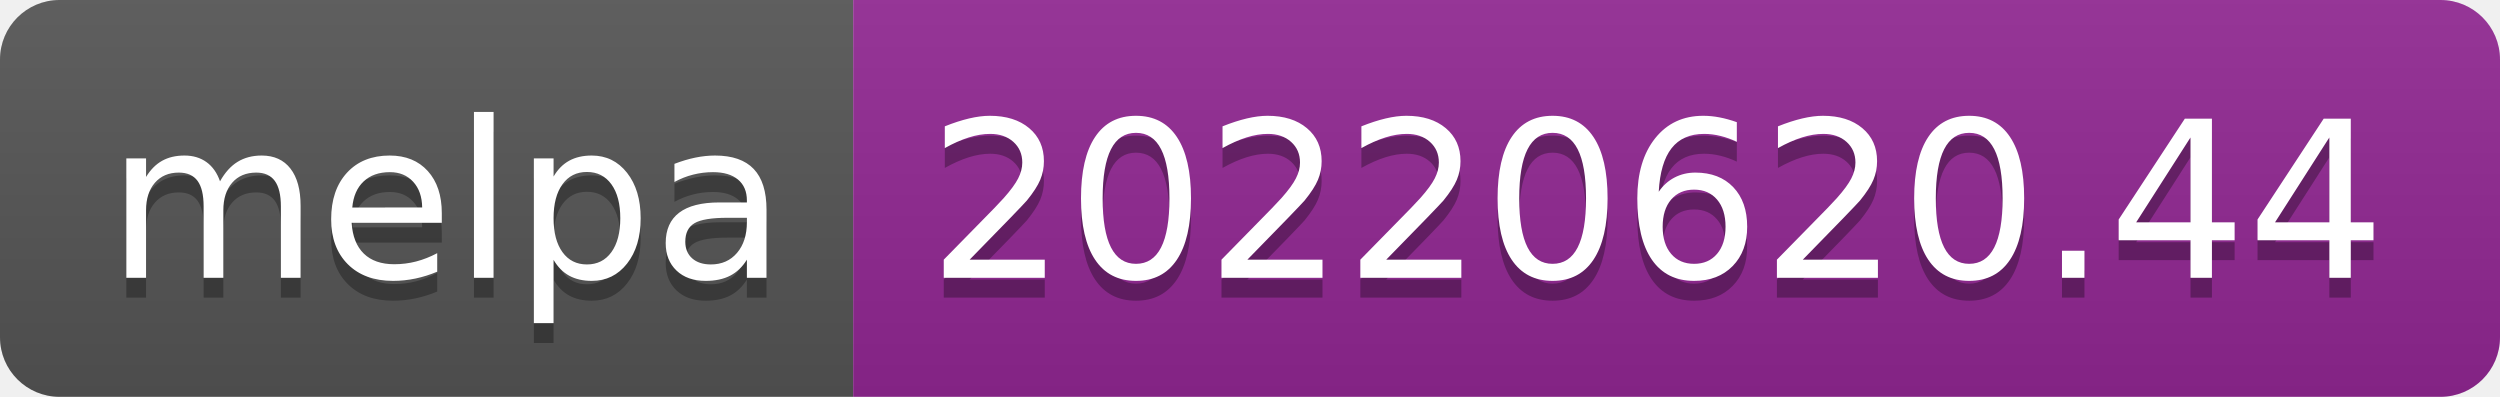
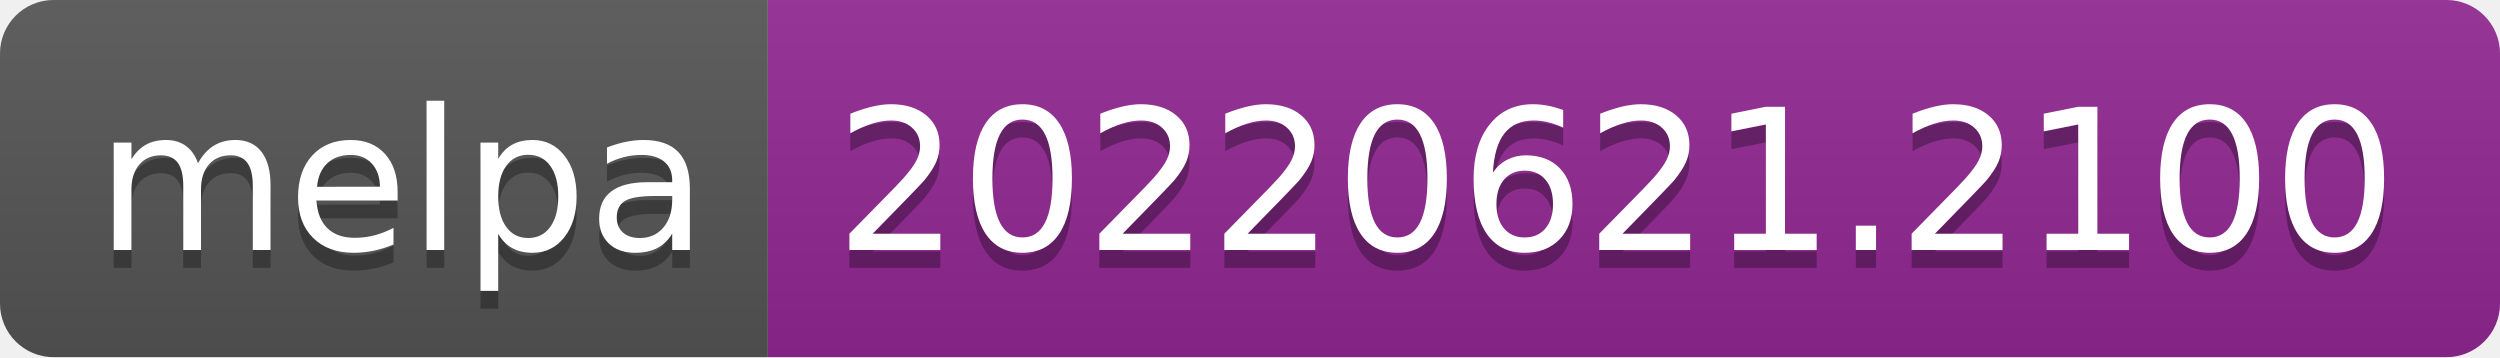
- <svg xmlns="http://www.w3.org/2000/svg" width="126" height="20" role="img" aria-label="melpa: 20220620.44">
+ <svg xmlns="http://www.w3.org/2000/svg" width="140" height="20" role="img" aria-label="melpa: 20220621.2100">
  <linearGradient id="s" x2="0" y2="100%">
    <stop offset="0" stop-color="#bbb" stop-opacity=".1" />
    <stop offset="1" stop-opacity=".1" />
  </linearGradient>
  <clipPath id="r">
-     <rect width="126" height="20" rx="3" fill="#fff" />
+     <rect width="140" height="20" rx="3" fill="#fff" />
  </clipPath>
  <g clip-path="url(#r)">
    <rect width="43" height="20" fill="#555" />
-     <rect x="43" width="83" height="20" fill="#922793" />
-     <rect width="126" height="20" fill="url(#s)" />
+     <rect x="43" width="97" height="20" fill="#922793" />
+     <rect width="140" height="20" fill="url(#s)" />
  </g>
  <g fill="#fff" text-anchor="middle" font-family="Verdana,Geneva,DejaVu Sans,sans-serif" text-rendering="geometricPrecision" font-size="110">
    <text aria-hidden="true" x="225" y="150" fill="#010101" fill-opacity=".3" transform="scale(.1)" textLength="330">melpa</text>
    <text x="225" y="140" transform="scale(.1)" fill="#fff" textLength="330">melpa</text>
-     <text aria-hidden="true" x="835" y="150" fill="#010101" fill-opacity=".3" transform="scale(.1)" textLength="730">20220620.44</text>
-     <text x="835" y="140" transform="scale(.1)" fill="#fff" textLength="730">20220620.44</text>
+     <text aria-hidden="true" x="905" y="150" fill="#010101" fill-opacity=".3" transform="scale(.1)" textLength="870">20220621.2100</text>
+     <text x="905" y="140" transform="scale(.1)" fill="#fff" textLength="870">20220621.2100</text>
  </g>
</svg>
